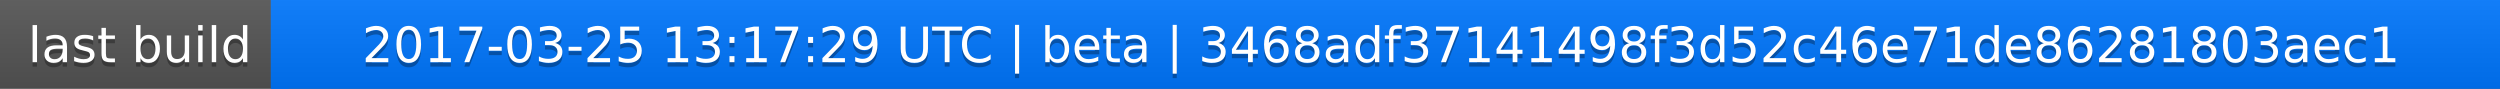
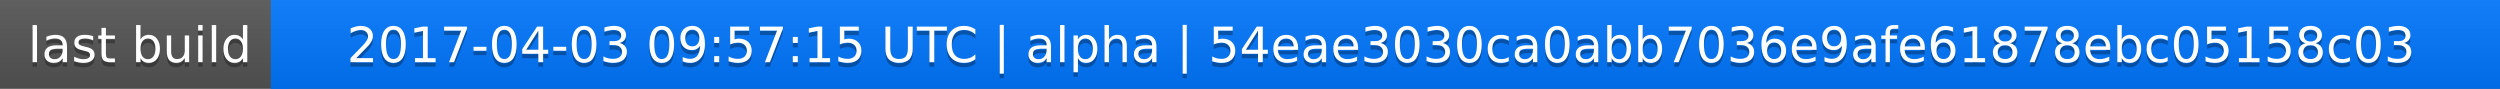
<svg xmlns="http://www.w3.org/2000/svg" width="563" height="20">
  <linearGradient id="a" x2="0" y2="100%">
    <stop offset="0" stop-color="#bbb" stop-opacity=".1" />
    <stop offset="1" stop-opacity=".1" />
  </linearGradient>
  <rect rx="0" width="563" height="20" fill="#555" />
  <rect rx="0" x="61" width="502" height="20" fill="#07f" />
  <path fill="#07f" d="M61 0h4v20h-4z" />
  <rect rx="0" width="563" height="20" fill="url(#a)" />
  <g fill="#fff" text-anchor="middle" font-family="DejaVu Sans,Verdana,Geneva,sans-serif" font-size="11">
    <text x="31.5" y="15" fill="#010101" fill-opacity=".3">last build</text>
    <text x="31.5" y="14">last build</text>
-     <text x="311" y="15" fill="#010101" fill-opacity=".3">2017-03-25 13:17:29 UTC | beta | 3468adf37141498f3d52c46e71de86281803aec1</text>
-     <text x="311" y="14">2017-03-25 13:17:29 UTC | beta | 3468adf37141498f3d52c46e71de86281803aec1</text>
+     <text x="311" y="15" fill="#010101" fill-opacity=".3">2017-04-03 09:57:15 UTC | alpha | 54eae3030ca0abb7036e9afe61878ebc05158c03</text>
+     <text x="311" y="14">2017-04-03 09:57:15 UTC | alpha | 54eae3030ca0abb7036e9afe61878ebc05158c03</text>
  </g>
</svg>
